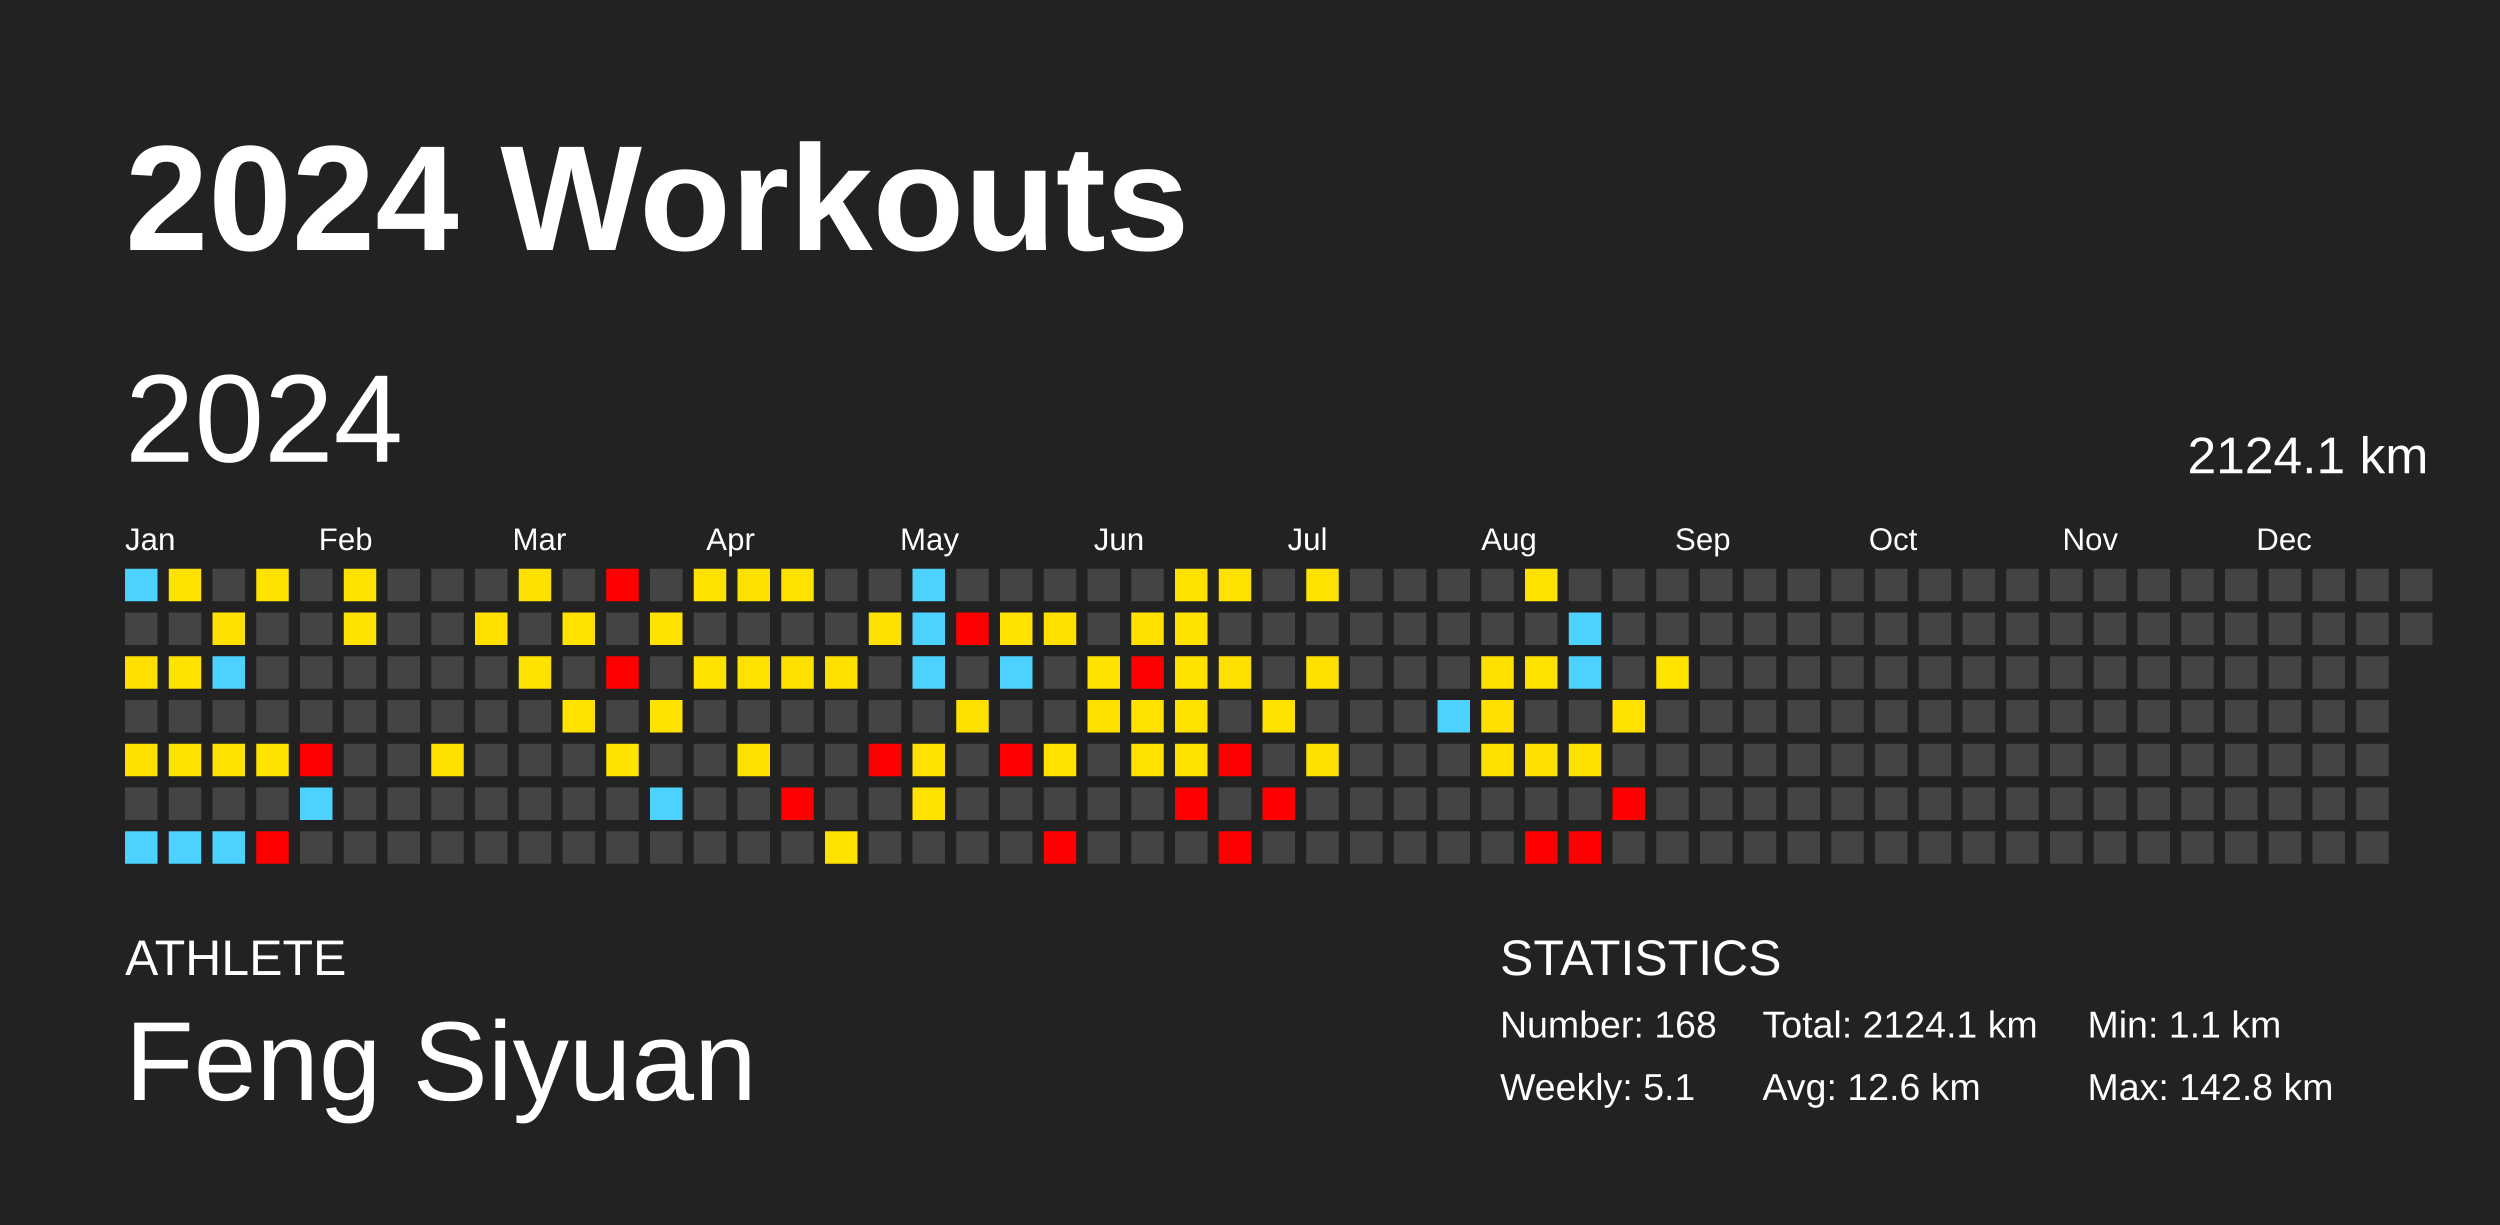
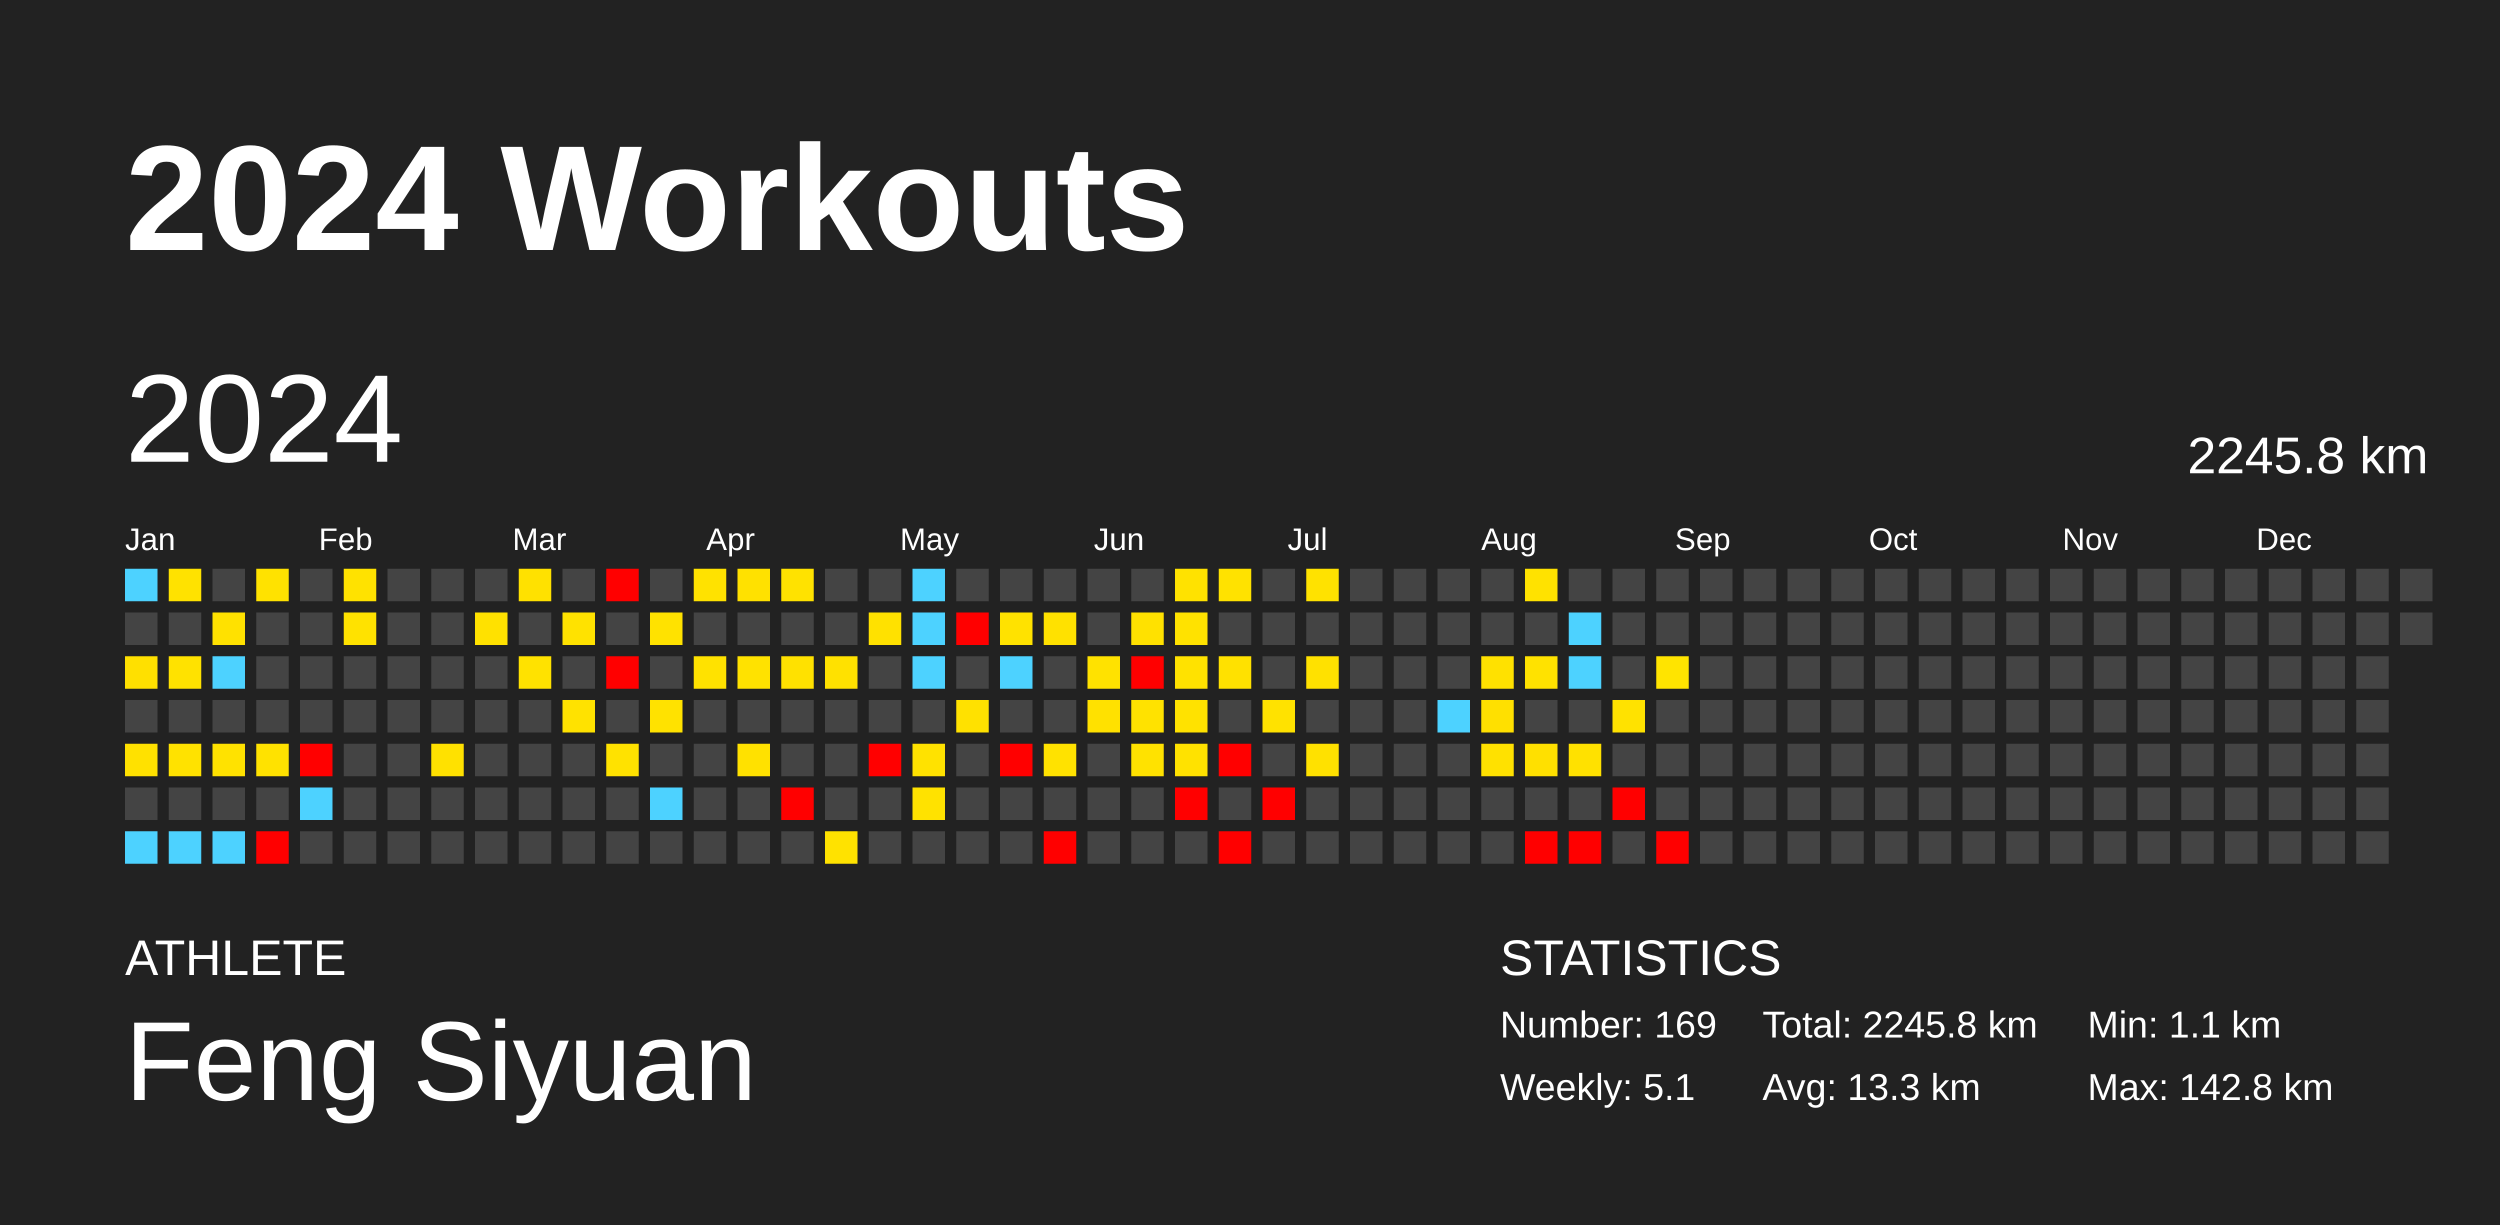
<svg xmlns="http://www.w3.org/2000/svg" baseProfile="full" height="98mm" version="1.1" viewBox="0,0,200,98" width="200mm">
  <defs />
  <rect fill="#222222" height="98" width="200" x="0" y="0" />
  <text fill="#FFFFFF" style="font-size:12px; font-family:Arial; font-weight:bold;" x="10" y="20">2024 Workouts</text>
  <text fill="#FFFFFF" style="font-size:4px; font-family:Arial" x="10" y="78">ATHLETE</text>
  <text fill="#FFFFFF" style="font-size:9px; font-family:Arial" x="10" y="88">Feng Siyuan</text>
  <text fill="#FFFFFF" style="font-size:4px; font-family:Arial" x="120" y="78">STATISTICS</text>
-   <text fill="#FFFFFF" style="font-size:3px; font-family:Arial" x="120" y="83">Number: 168</text>
+   <text fill="#FFFFFF" style="font-size:3px; font-family:Arial" x="120" y="83">Number: 169</text>
  <text fill="#FFFFFF" style="font-size:3px; font-family:Arial" x="120" y="88">Weekly: 5.1</text>
-   <text fill="#FFFFFF" style="font-size:3px; font-family:Arial" x="141" y="83">Total: 2124.1 km</text>
-   <text fill="#FFFFFF" style="font-size:3px; font-family:Arial" x="141" y="88">Avg: 12.6 km</text>
+   <text fill="#FFFFFF" style="font-size:3px; font-family:Arial" x="141" y="83">Total: 2245.8 km</text>
+   <text fill="#FFFFFF" style="font-size:3px; font-family:Arial" x="141" y="88">Avg: 13.3 km</text>
  <text fill="#FFFFFF" style="font-size:3px; font-family:Arial" x="167" y="83">Min: 1.1 km</text>
  <text fill="#FFFFFF" style="font-size:3px; font-family:Arial" x="167" y="88">Max: 142.8 km</text>
  <text dominant-baseline="hanging" fill="#FFFFFF" style="font-size:10.0px; font-family:Arial;" x="10" y="30">2024</text>
-   <text dominant-baseline="hanging" fill="#FFFFFF" style="font-size:4.125px; font-family:Arial;" x="175" y="35">2124.1 km</text>
+   <text dominant-baseline="hanging" fill="#FFFFFF" style="font-size:4.125px; font-family:Arial;" x="175" y="35">2245.8 km</text>
  <text fill="#FFFFFF" style="font-size:2.5px; font-family:Arial" x="10.0" y="44">Jan</text>
  <text fill="#FFFFFF" style="font-size:2.5px; font-family:Arial" x="25.5" y="44">Feb</text>
  <text fill="#FFFFFF" style="font-size:2.5px; font-family:Arial" x="41.0" y="44">Mar</text>
  <text fill="#FFFFFF" style="font-size:2.5px; font-family:Arial" x="56.5" y="44">Apr</text>
  <text fill="#FFFFFF" style="font-size:2.5px; font-family:Arial" x="72.0" y="44">May</text>
  <text fill="#FFFFFF" style="font-size:2.5px; font-family:Arial" x="87.5" y="44">Jun</text>
  <text fill="#FFFFFF" style="font-size:2.5px; font-family:Arial" x="103.0" y="44">Jul</text>
  <text fill="#FFFFFF" style="font-size:2.5px; font-family:Arial" x="118.5" y="44">Aug</text>
  <text fill="#FFFFFF" style="font-size:2.5px; font-family:Arial" x="134.0" y="44">Sep</text>
  <text fill="#FFFFFF" style="font-size:2.5px; font-family:Arial" x="149.5" y="44">Oct</text>
  <text fill="#FFFFFF" style="font-size:2.5px; font-family:Arial" x="165.0" y="44">Nov</text>
  <text fill="#FFFFFF" style="font-size:2.5px; font-family:Arial" x="180.5" y="44">Dec</text>
  <rect fill="#4dd2ff" height="2.6" width="2.6" x="10.0" y="45.5" />
  <rect fill="#444444" height="2.6" width="2.6" x="10.0" y="49.0" />
  <rect fill="#ffe000" height="2.6" width="2.6" x="10.0" y="52.5" />
  <rect fill="#444444" height="2.6" width="2.6" x="10.0" y="56.0" />
  <rect fill="#ffe100" height="2.6" width="2.6" x="10.0" y="59.5" />
  <rect fill="#444444" height="2.6" width="2.6" x="10.0" y="63.0" />
  <rect fill="#4dd2ff" height="2.6" width="2.6" x="10.0" y="66.5" />
  <rect fill="#ffe200" height="2.6" width="2.6" x="13.5" y="45.5" />
  <rect fill="#444444" height="2.6" width="2.6" x="13.5" y="49.0" />
  <rect fill="#ffe200" height="2.6" width="2.6" x="13.5" y="52.5" />
  <rect fill="#444444" height="2.6" width="2.6" x="13.5" y="56.0" />
  <rect fill="#ffe200" height="2.6" width="2.6" x="13.5" y="59.5" />
  <rect fill="#444444" height="2.6" width="2.6" x="13.5" y="63.0" />
  <rect fill="#4dd2ff" height="2.6" width="2.6" x="13.5" y="66.5" />
  <rect fill="#444444" height="2.6" width="2.6" x="17.0" y="45.5" />
  <rect fill="#ffe100" height="2.6" width="2.6" x="17.0" y="49.0" />
  <rect fill="#4dd2ff" height="2.6" width="2.6" x="17.0" y="52.5" />
  <rect fill="#444444" height="2.6" width="2.6" x="17.0" y="56.0" />
  <rect fill="#ffe200" height="2.6" width="2.6" x="17.0" y="59.5" />
  <rect fill="#444444" height="2.6" width="2.6" x="17.0" y="63.0" />
  <rect fill="#4dd2ff" height="2.6" width="2.6" x="17.0" y="66.5" />
  <rect fill="#ffe200" height="2.6" width="2.6" x="20.5" y="45.5" />
  <rect fill="#444444" height="2.6" width="2.6" x="20.5" y="49.0" />
  <rect fill="#444444" height="2.6" width="2.6" x="20.5" y="52.5" />
  <rect fill="#444444" height="2.6" width="2.6" x="20.5" y="56.0" />
  <rect fill="#ffe200" height="2.6" width="2.6" x="20.5" y="59.5" />
  <rect fill="#444444" height="2.6" width="2.6" x="20.5" y="63.0" />
  <rect fill="red" height="2.6" width="2.6" x="20.5" y="66.5" />
  <rect fill="#444444" height="2.6" width="2.6" x="24.0" y="45.5" />
  <rect fill="#444444" height="2.6" width="2.6" x="24.0" y="49.0" />
  <rect fill="#444444" height="2.6" width="2.6" x="24.0" y="52.5" />
  <rect fill="#444444" height="2.6" width="2.6" x="24.0" y="56.0" />
  <rect fill="red" height="2.6" width="2.6" x="24.0" y="59.5" />
  <rect fill="#4dd2ff" height="2.6" width="2.6" x="24.0" y="63.0" />
  <rect fill="#444444" height="2.6" width="2.6" x="24.0" y="66.5" />
  <rect fill="#ffe200" height="2.6" width="2.6" x="27.5" y="45.5" />
  <rect fill="#ffe200" height="2.6" width="2.6" x="27.5" y="49.0" />
  <rect fill="#444444" height="2.6" width="2.6" x="27.5" y="52.5" />
  <rect fill="#444444" height="2.6" width="2.6" x="27.5" y="56.0" />
  <rect fill="#444444" height="2.6" width="2.6" x="27.5" y="59.5" />
  <rect fill="#444444" height="2.6" width="2.6" x="27.5" y="63.0" />
  <rect fill="#444444" height="2.6" width="2.6" x="27.5" y="66.5" />
  <rect fill="#444444" height="2.6" width="2.6" x="31.0" y="45.5" />
  <rect fill="#444444" height="2.6" width="2.6" x="31.0" y="49.0" />
  <rect fill="#444444" height="2.6" width="2.6" x="31.0" y="52.5" />
  <rect fill="#444444" height="2.6" width="2.6" x="31.0" y="56.0" />
  <rect fill="#444444" height="2.6" width="2.6" x="31.0" y="59.5" />
  <rect fill="#444444" height="2.6" width="2.6" x="31.0" y="63.0" />
  <rect fill="#444444" height="2.6" width="2.6" x="31.0" y="66.5" />
  <rect fill="#444444" height="2.6" width="2.6" x="34.5" y="45.5" />
  <rect fill="#444444" height="2.6" width="2.6" x="34.5" y="49.0" />
  <rect fill="#444444" height="2.6" width="2.6" x="34.5" y="52.5" />
  <rect fill="#444444" height="2.6" width="2.6" x="34.5" y="56.0" />
  <rect fill="#ffe100" height="2.6" width="2.6" x="34.5" y="59.5" />
  <rect fill="#444444" height="2.6" width="2.6" x="34.5" y="63.0" />
  <rect fill="#444444" height="2.6" width="2.6" x="34.5" y="66.5" />
  <rect fill="#444444" height="2.6" width="2.6" x="38.0" y="45.5" />
  <rect fill="#ffe100" height="2.6" width="2.6" x="38.0" y="49.0" />
  <rect fill="#444444" height="2.6" width="2.6" x="38.0" y="52.5" />
  <rect fill="#444444" height="2.6" width="2.6" x="38.0" y="56.0" />
  <rect fill="#444444" height="2.6" width="2.6" x="38.0" y="59.5" />
  <rect fill="#444444" height="2.6" width="2.6" x="38.0" y="63.0" />
  <rect fill="#444444" height="2.6" width="2.6" x="38.0" y="66.5" />
  <rect fill="#ffe100" height="2.6" width="2.6" x="41.5" y="45.5" />
  <rect fill="#444444" height="2.6" width="2.6" x="41.5" y="49.0" />
  <rect fill="#ffe200" height="2.6" width="2.6" x="41.5" y="52.5" />
  <rect fill="#444444" height="2.6" width="2.6" x="41.5" y="56.0" />
  <rect fill="#444444" height="2.6" width="2.6" x="41.5" y="59.5" />
  <rect fill="#444444" height="2.6" width="2.6" x="41.5" y="63.0" />
  <rect fill="#444444" height="2.6" width="2.6" x="41.5" y="66.5" />
  <rect fill="#444444" height="2.6" width="2.6" x="45.0" y="45.5" />
  <rect fill="#ffe200" height="2.6" width="2.6" x="45.0" y="49.0" />
  <rect fill="#444444" height="2.6" width="2.6" x="45.0" y="52.5" />
  <rect fill="#ffe200" height="2.6" width="2.6" x="45.0" y="56.0" />
  <rect fill="#444444" height="2.6" width="2.6" x="45.0" y="59.5" />
  <rect fill="#444444" height="2.6" width="2.6" x="45.0" y="63.0" />
  <rect fill="#444444" height="2.6" width="2.6" x="45.0" y="66.5" />
  <rect fill="red" height="2.6" width="2.6" x="48.5" y="45.5" />
  <rect fill="#444444" height="2.6" width="2.6" x="48.5" y="49.0" />
  <rect fill="red" height="2.6" width="2.6" x="48.5" y="52.5" />
  <rect fill="#444444" height="2.6" width="2.6" x="48.5" y="56.0" />
  <rect fill="#ffe200" height="2.6" width="2.6" x="48.5" y="59.5" />
  <rect fill="#444444" height="2.6" width="2.6" x="48.5" y="63.0" />
  <rect fill="#444444" height="2.6" width="2.6" x="48.5" y="66.5" />
  <rect fill="#444444" height="2.6" width="2.6" x="52.0" y="45.5" />
  <rect fill="#ffe200" height="2.6" width="2.6" x="52.0" y="49.0" />
  <rect fill="#444444" height="2.6" width="2.6" x="52.0" y="52.5" />
  <rect fill="#ffe200" height="2.6" width="2.6" x="52.0" y="56.0" />
  <rect fill="#444444" height="2.6" width="2.6" x="52.0" y="59.5" />
  <rect fill="#4dd2ff" height="2.6" width="2.6" x="52.0" y="63.0" />
  <rect fill="#444444" height="2.6" width="2.6" x="52.0" y="66.5" />
  <rect fill="#ffe200" height="2.6" width="2.6" x="55.5" y="45.5" />
  <rect fill="#444444" height="2.6" width="2.6" x="55.5" y="49.0" />
  <rect fill="#ffe200" height="2.6" width="2.6" x="55.5" y="52.5" />
  <rect fill="#444444" height="2.6" width="2.6" x="55.5" y="56.0" />
  <rect fill="#444444" height="2.6" width="2.6" x="55.5" y="59.5" />
  <rect fill="#444444" height="2.6" width="2.6" x="55.5" y="63.0" />
  <rect fill="#444444" height="2.6" width="2.6" x="55.5" y="66.5" />
  <rect fill="#ffe100" height="2.6" width="2.6" x="59.0" y="45.5" />
  <rect fill="#444444" height="2.6" width="2.6" x="59.0" y="49.0" />
  <rect fill="#ffe200" height="2.6" width="2.6" x="59.0" y="52.5" />
  <rect fill="#444444" height="2.6" width="2.6" x="59.0" y="56.0" />
  <rect fill="#ffe100" height="2.6" width="2.6" x="59.0" y="59.5" />
  <rect fill="#444444" height="2.6" width="2.6" x="59.0" y="63.0" />
  <rect fill="#444444" height="2.6" width="2.6" x="59.0" y="66.5" />
  <rect fill="#ffe200" height="2.6" width="2.6" x="62.5" y="45.5" />
  <rect fill="#444444" height="2.6" width="2.6" x="62.5" y="49.0" />
  <rect fill="#ffe100" height="2.6" width="2.6" x="62.5" y="52.5" />
  <rect fill="#444444" height="2.6" width="2.6" x="62.5" y="56.0" />
  <rect fill="#444444" height="2.6" width="2.6" x="62.5" y="59.5" />
  <rect fill="red" height="2.6" width="2.6" x="62.5" y="63.0" />
  <rect fill="#444444" height="2.6" width="2.6" x="62.5" y="66.5" />
  <rect fill="#444444" height="2.6" width="2.6" x="66.0" y="45.5" />
  <rect fill="#444444" height="2.6" width="2.6" x="66.0" y="49.0" />
  <rect fill="#ffe100" height="2.6" width="2.6" x="66.0" y="52.5" />
  <rect fill="#444444" height="2.6" width="2.6" x="66.0" y="56.0" />
  <rect fill="#444444" height="2.6" width="2.6" x="66.0" y="59.5" />
  <rect fill="#444444" height="2.6" width="2.6" x="66.0" y="63.0" />
  <rect fill="#ffe200" height="2.6" width="2.6" x="66.0" y="66.5" />
  <rect fill="#444444" height="2.6" width="2.6" x="69.5" y="45.5" />
  <rect fill="#ffe100" height="2.6" width="2.6" x="69.5" y="49.0" />
  <rect fill="#444444" height="2.6" width="2.6" x="69.5" y="52.5" />
  <rect fill="#444444" height="2.6" width="2.6" x="69.5" y="56.0" />
  <rect fill="red" height="2.6" width="2.6" x="69.5" y="59.5" />
  <rect fill="#444444" height="2.6" width="2.6" x="69.5" y="63.0" />
  <rect fill="#444444" height="2.6" width="2.6" x="69.5" y="66.5" />
  <rect fill="#4dd2ff" height="2.6" width="2.6" x="73.0" y="45.5" />
  <rect fill="#4dd2ff" height="2.6" width="2.6" x="73.0" y="49.0" />
  <rect fill="#4dd2ff" height="2.6" width="2.6" x="73.0" y="52.5" />
  <rect fill="#444444" height="2.6" width="2.6" x="73.0" y="56.0" />
  <rect fill="#ffe200" height="2.6" width="2.6" x="73.0" y="59.5" />
  <rect fill="#ffe200" height="2.6" width="2.6" x="73.0" y="63.0" />
  <rect fill="#444444" height="2.6" width="2.6" x="73.0" y="66.5" />
  <rect fill="#444444" height="2.6" width="2.6" x="76.5" y="45.5" />
  <rect fill="red" height="2.6" width="2.6" x="76.5" y="49.0" />
  <rect fill="#444444" height="2.6" width="2.6" x="76.5" y="52.5" />
  <rect fill="#ffe100" height="2.6" width="2.6" x="76.5" y="56.0" />
  <rect fill="#444444" height="2.6" width="2.6" x="76.5" y="59.5" />
  <rect fill="#444444" height="2.6" width="2.6" x="76.5" y="63.0" />
  <rect fill="#444444" height="2.6" width="2.6" x="76.5" y="66.5" />
  <rect fill="#444444" height="2.6" width="2.6" x="80.0" y="45.5" />
  <rect fill="#ffe200" height="2.6" width="2.6" x="80.0" y="49.0" />
  <rect fill="#4dd2ff" height="2.6" width="2.6" x="80.0" y="52.5" />
  <rect fill="#444444" height="2.6" width="2.6" x="80.0" y="56.0" />
  <rect fill="red" height="2.6" width="2.6" x="80.0" y="59.5" />
  <rect fill="#444444" height="2.6" width="2.6" x="80.0" y="63.0" />
  <rect fill="#444444" height="2.6" width="2.6" x="80.0" y="66.5" />
  <rect fill="#444444" height="2.6" width="2.6" x="83.5" y="45.5" />
  <rect fill="#ffe100" height="2.6" width="2.6" x="83.5" y="49.0" />
  <rect fill="#444444" height="2.6" width="2.6" x="83.5" y="52.5" />
  <rect fill="#444444" height="2.6" width="2.6" x="83.5" y="56.0" />
  <rect fill="#ffe200" height="2.6" width="2.6" x="83.5" y="59.5" />
  <rect fill="#444444" height="2.6" width="2.6" x="83.5" y="63.0" />
  <rect fill="red" height="2.6" width="2.6" x="83.5" y="66.5" />
  <rect fill="#444444" height="2.6" width="2.6" x="87.0" y="45.5" />
  <rect fill="#444444" height="2.6" width="2.6" x="87.0" y="49.0" />
  <rect fill="#ffe200" height="2.6" width="2.6" x="87.0" y="52.5" />
  <rect fill="#ffe100" height="2.6" width="2.6" x="87.0" y="56.0" />
  <rect fill="#444444" height="2.6" width="2.6" x="87.0" y="59.5" />
  <rect fill="#444444" height="2.6" width="2.6" x="87.0" y="63.0" />
  <rect fill="#444444" height="2.6" width="2.6" x="87.0" y="66.5" />
  <rect fill="#444444" height="2.6" width="2.6" x="90.5" y="45.5" />
  <rect fill="#ffe100" height="2.6" width="2.6" x="90.5" y="49.0" />
  <rect fill="red" height="2.6" width="2.6" x="90.5" y="52.5" />
  <rect fill="#ffe200" height="2.6" width="2.6" x="90.5" y="56.0" />
  <rect fill="#ffe200" height="2.6" width="2.6" x="90.5" y="59.5" />
  <rect fill="#444444" height="2.6" width="2.6" x="90.5" y="63.0" />
  <rect fill="#444444" height="2.6" width="2.6" x="90.5" y="66.5" />
  <rect fill="#ffe200" height="2.6" width="2.6" x="94.0" y="45.5" />
  <rect fill="#ffe200" height="2.6" width="2.6" x="94.0" y="49.0" />
  <rect fill="#ffe200" height="2.6" width="2.6" x="94.0" y="52.5" />
  <rect fill="#ffe200" height="2.6" width="2.6" x="94.0" y="56.0" />
  <rect fill="#ffe200" height="2.6" width="2.6" x="94.0" y="59.5" />
  <rect fill="red" height="2.6" width="2.6" x="94.0" y="63.0" />
  <rect fill="#444444" height="2.6" width="2.6" x="94.0" y="66.5" />
  <rect fill="#ffe200" height="2.6" width="2.6" x="97.5" y="45.5" />
  <rect fill="#444444" height="2.6" width="2.6" x="97.5" y="49.0" />
  <rect fill="#ffe100" height="2.6" width="2.6" x="97.5" y="52.5" />
  <rect fill="#444444" height="2.6" width="2.6" x="97.5" y="56.0" />
  <rect fill="red" height="2.6" width="2.6" x="97.5" y="59.5" />
  <rect fill="#444444" height="2.6" width="2.6" x="97.5" y="63.0" />
  <rect fill="red" height="2.6" width="2.6" x="97.5" y="66.5" />
  <rect fill="#444444" height="2.6" width="2.6" x="101.0" y="45.5" />
  <rect fill="#444444" height="2.6" width="2.6" x="101.0" y="49.0" />
  <rect fill="#444444" height="2.6" width="2.6" x="101.0" y="52.5" />
  <rect fill="#ffe200" height="2.6" width="2.6" x="101.0" y="56.0" />
  <rect fill="#444444" height="2.6" width="2.6" x="101.0" y="59.5" />
  <rect fill="red" height="2.6" width="2.6" x="101.0" y="63.0" />
  <rect fill="#444444" height="2.6" width="2.6" x="101.0" y="66.5" />
  <rect fill="#ffe200" height="2.6" width="2.6" x="104.5" y="45.5" />
  <rect fill="#444444" height="2.6" width="2.6" x="104.5" y="49.0" />
  <rect fill="#ffe100" height="2.6" width="2.6" x="104.5" y="52.5" />
  <rect fill="#444444" height="2.6" width="2.6" x="104.5" y="56.0" />
  <rect fill="#ffe100" height="2.6" width="2.6" x="104.5" y="59.5" />
  <rect fill="#444444" height="2.6" width="2.6" x="104.5" y="63.0" />
  <rect fill="#444444" height="2.6" width="2.6" x="104.5" y="66.5" />
  <rect fill="#444444" height="2.6" width="2.6" x="108.0" y="45.5" />
  <rect fill="#444444" height="2.6" width="2.6" x="108.0" y="49.0" />
  <rect fill="#444444" height="2.6" width="2.6" x="108.0" y="52.5" />
  <rect fill="#444444" height="2.6" width="2.6" x="108.0" y="56.0" />
  <rect fill="#444444" height="2.6" width="2.6" x="108.0" y="59.5" />
  <rect fill="#444444" height="2.6" width="2.6" x="108.0" y="63.0" />
  <rect fill="#444444" height="2.6" width="2.6" x="108.0" y="66.5" />
  <rect fill="#444444" height="2.6" width="2.6" x="111.5" y="45.5" />
  <rect fill="#444444" height="2.6" width="2.6" x="111.5" y="49.0" />
  <rect fill="#444444" height="2.6" width="2.6" x="111.5" y="52.5" />
  <rect fill="#444444" height="2.6" width="2.6" x="111.5" y="56.0" />
  <rect fill="#444444" height="2.6" width="2.6" x="111.5" y="59.5" />
  <rect fill="#444444" height="2.6" width="2.6" x="111.5" y="63.0" />
  <rect fill="#444444" height="2.6" width="2.6" x="111.5" y="66.5" />
  <rect fill="#444444" height="2.6" width="2.6" x="115.0" y="45.5" />
  <rect fill="#444444" height="2.6" width="2.6" x="115.0" y="49.0" />
  <rect fill="#444444" height="2.6" width="2.6" x="115.0" y="52.5" />
  <rect fill="#4dd2ff" height="2.6" width="2.6" x="115.0" y="56.0" />
  <rect fill="#444444" height="2.6" width="2.6" x="115.0" y="59.5" />
  <rect fill="#444444" height="2.6" width="2.6" x="115.0" y="63.0" />
  <rect fill="#444444" height="2.6" width="2.6" x="115.0" y="66.5" />
  <rect fill="#444444" height="2.6" width="2.6" x="118.5" y="45.5" />
  <rect fill="#444444" height="2.6" width="2.6" x="118.5" y="49.0" />
  <rect fill="#ffe100" height="2.6" width="2.6" x="118.5" y="52.5" />
  <rect fill="#ffe000" height="2.6" width="2.6" x="118.5" y="56.0" />
  <rect fill="#ffe100" height="2.6" width="2.6" x="118.5" y="59.5" />
  <rect fill="#444444" height="2.6" width="2.6" x="118.5" y="63.0" />
  <rect fill="#444444" height="2.6" width="2.6" x="118.5" y="66.5" />
  <rect fill="#ffe200" height="2.6" width="2.6" x="122.0" y="45.5" />
  <rect fill="#444444" height="2.6" width="2.6" x="122.0" y="49.0" />
  <rect fill="#ffe200" height="2.6" width="2.6" x="122.0" y="52.5" />
  <rect fill="#444444" height="2.6" width="2.6" x="122.0" y="56.0" />
  <rect fill="#ffe000" height="2.6" width="2.6" x="122.0" y="59.5" />
  <rect fill="#444444" height="2.6" width="2.6" x="122.0" y="63.0" />
  <rect fill="red" height="2.6" width="2.6" x="122.0" y="66.5" />
  <rect fill="#444444" height="2.6" width="2.6" x="125.5" y="45.5" />
  <rect fill="#4dd2ff" height="2.6" width="2.6" x="125.5" y="49.0" />
  <rect fill="#4dd2ff" height="2.6" width="2.6" x="125.5" y="52.5" />
  <rect fill="#444444" height="2.6" width="2.6" x="125.5" y="56.0" />
  <rect fill="#ffe100" height="2.6" width="2.6" x="125.5" y="59.5" />
  <rect fill="#444444" height="2.6" width="2.6" x="125.5" y="63.0" />
  <rect fill="red" height="2.6" width="2.6" x="125.5" y="66.5" />
  <rect fill="#444444" height="2.6" width="2.6" x="129.0" y="45.5" />
  <rect fill="#444444" height="2.6" width="2.6" x="129.0" y="49.0" />
  <rect fill="#444444" height="2.6" width="2.6" x="129.0" y="52.5" />
  <rect fill="#ffe200" height="2.6" width="2.6" x="129.0" y="56.0" />
  <rect fill="#444444" height="2.6" width="2.6" x="129.0" y="59.5" />
  <rect fill="red" height="2.6" width="2.6" x="129.0" y="63.0" />
  <rect fill="#444444" height="2.6" width="2.6" x="129.0" y="66.5" />
  <rect fill="#444444" height="2.6" width="2.6" x="132.5" y="45.5" />
  <rect fill="#444444" height="2.6" width="2.6" x="132.5" y="49.0" />
  <rect fill="#ffe400" height="2.6" width="2.6" x="132.5" y="52.5" />
  <rect fill="#444444" height="2.6" width="2.6" x="132.5" y="56.0" />
  <rect fill="#444444" height="2.6" width="2.6" x="132.5" y="59.5" />
  <rect fill="#444444" height="2.6" width="2.6" x="132.5" y="63.0" />
-   <rect fill="#444444" height="2.6" width="2.6" x="132.5" y="66.5" />
+   <rect fill="red" height="2.6" width="2.6" x="132.5" y="66.5" />
  <rect fill="#444444" height="2.6" width="2.6" x="136.0" y="45.5" />
  <rect fill="#444444" height="2.6" width="2.6" x="136.0" y="49.0" />
  <rect fill="#444444" height="2.6" width="2.6" x="136.0" y="52.5" />
  <rect fill="#444444" height="2.6" width="2.6" x="136.0" y="56.0" />
  <rect fill="#444444" height="2.6" width="2.6" x="136.0" y="59.5" />
  <rect fill="#444444" height="2.6" width="2.6" x="136.0" y="63.0" />
  <rect fill="#444444" height="2.6" width="2.6" x="136.0" y="66.5" />
  <rect fill="#444444" height="2.6" width="2.6" x="139.5" y="45.5" />
  <rect fill="#444444" height="2.6" width="2.6" x="139.5" y="49.0" />
  <rect fill="#444444" height="2.6" width="2.6" x="139.5" y="52.5" />
  <rect fill="#444444" height="2.6" width="2.6" x="139.5" y="56.0" />
  <rect fill="#444444" height="2.6" width="2.6" x="139.5" y="59.5" />
  <rect fill="#444444" height="2.6" width="2.6" x="139.5" y="63.0" />
  <rect fill="#444444" height="2.6" width="2.6" x="139.5" y="66.5" />
  <rect fill="#444444" height="2.6" width="2.6" x="143.0" y="45.5" />
  <rect fill="#444444" height="2.6" width="2.6" x="143.0" y="49.0" />
  <rect fill="#444444" height="2.6" width="2.6" x="143.0" y="52.5" />
  <rect fill="#444444" height="2.6" width="2.6" x="143.0" y="56.0" />
  <rect fill="#444444" height="2.6" width="2.6" x="143.0" y="59.5" />
  <rect fill="#444444" height="2.6" width="2.6" x="143.0" y="63.0" />
  <rect fill="#444444" height="2.6" width="2.6" x="143.0" y="66.5" />
  <rect fill="#444444" height="2.6" width="2.6" x="146.5" y="45.5" />
  <rect fill="#444444" height="2.6" width="2.6" x="146.5" y="49.0" />
  <rect fill="#444444" height="2.6" width="2.6" x="146.5" y="52.5" />
  <rect fill="#444444" height="2.6" width="2.6" x="146.5" y="56.0" />
  <rect fill="#444444" height="2.6" width="2.6" x="146.5" y="59.5" />
  <rect fill="#444444" height="2.6" width="2.6" x="146.5" y="63.0" />
  <rect fill="#444444" height="2.6" width="2.6" x="146.5" y="66.5" />
  <rect fill="#444444" height="2.6" width="2.6" x="150.0" y="45.5" />
  <rect fill="#444444" height="2.6" width="2.6" x="150.0" y="49.0" />
  <rect fill="#444444" height="2.6" width="2.6" x="150.0" y="52.5" />
  <rect fill="#444444" height="2.6" width="2.6" x="150.0" y="56.0" />
  <rect fill="#444444" height="2.6" width="2.6" x="150.0" y="59.5" />
  <rect fill="#444444" height="2.6" width="2.6" x="150.0" y="63.0" />
  <rect fill="#444444" height="2.6" width="2.6" x="150.0" y="66.5" />
  <rect fill="#444444" height="2.6" width="2.6" x="153.5" y="45.5" />
  <rect fill="#444444" height="2.6" width="2.6" x="153.5" y="49.0" />
  <rect fill="#444444" height="2.6" width="2.6" x="153.5" y="52.5" />
  <rect fill="#444444" height="2.6" width="2.6" x="153.5" y="56.0" />
  <rect fill="#444444" height="2.6" width="2.6" x="153.5" y="59.5" />
  <rect fill="#444444" height="2.6" width="2.6" x="153.5" y="63.0" />
  <rect fill="#444444" height="2.6" width="2.6" x="153.5" y="66.5" />
  <rect fill="#444444" height="2.6" width="2.6" x="157.0" y="45.5" />
  <rect fill="#444444" height="2.6" width="2.6" x="157.0" y="49.0" />
  <rect fill="#444444" height="2.6" width="2.6" x="157.0" y="52.5" />
  <rect fill="#444444" height="2.6" width="2.6" x="157.0" y="56.0" />
  <rect fill="#444444" height="2.6" width="2.6" x="157.0" y="59.5" />
  <rect fill="#444444" height="2.6" width="2.6" x="157.0" y="63.0" />
  <rect fill="#444444" height="2.6" width="2.6" x="157.0" y="66.5" />
  <rect fill="#444444" height="2.6" width="2.6" x="160.5" y="45.5" />
  <rect fill="#444444" height="2.6" width="2.6" x="160.5" y="49.0" />
  <rect fill="#444444" height="2.6" width="2.6" x="160.5" y="52.5" />
  <rect fill="#444444" height="2.6" width="2.6" x="160.5" y="56.0" />
  <rect fill="#444444" height="2.6" width="2.6" x="160.5" y="59.5" />
  <rect fill="#444444" height="2.6" width="2.6" x="160.5" y="63.0" />
  <rect fill="#444444" height="2.6" width="2.6" x="160.5" y="66.5" />
  <rect fill="#444444" height="2.6" width="2.6" x="164.0" y="45.5" />
  <rect fill="#444444" height="2.6" width="2.6" x="164.0" y="49.0" />
  <rect fill="#444444" height="2.6" width="2.6" x="164.0" y="52.5" />
  <rect fill="#444444" height="2.6" width="2.6" x="164.0" y="56.0" />
  <rect fill="#444444" height="2.6" width="2.6" x="164.0" y="59.5" />
  <rect fill="#444444" height="2.6" width="2.6" x="164.0" y="63.0" />
  <rect fill="#444444" height="2.6" width="2.6" x="164.0" y="66.5" />
  <rect fill="#444444" height="2.6" width="2.6" x="167.5" y="45.5" />
  <rect fill="#444444" height="2.6" width="2.6" x="167.5" y="49.0" />
  <rect fill="#444444" height="2.6" width="2.6" x="167.5" y="52.5" />
  <rect fill="#444444" height="2.6" width="2.6" x="167.5" y="56.0" />
  <rect fill="#444444" height="2.6" width="2.6" x="167.5" y="59.5" />
  <rect fill="#444444" height="2.6" width="2.6" x="167.5" y="63.0" />
  <rect fill="#444444" height="2.6" width="2.6" x="167.5" y="66.5" />
  <rect fill="#444444" height="2.6" width="2.6" x="171.0" y="45.5" />
  <rect fill="#444444" height="2.6" width="2.6" x="171.0" y="49.0" />
  <rect fill="#444444" height="2.6" width="2.6" x="171.0" y="52.5" />
  <rect fill="#444444" height="2.6" width="2.6" x="171.0" y="56.0" />
  <rect fill="#444444" height="2.6" width="2.6" x="171.0" y="59.5" />
  <rect fill="#444444" height="2.6" width="2.6" x="171.0" y="63.0" />
  <rect fill="#444444" height="2.6" width="2.6" x="171.0" y="66.5" />
  <rect fill="#444444" height="2.6" width="2.6" x="174.5" y="45.5" />
  <rect fill="#444444" height="2.6" width="2.6" x="174.5" y="49.0" />
  <rect fill="#444444" height="2.6" width="2.6" x="174.5" y="52.5" />
  <rect fill="#444444" height="2.6" width="2.6" x="174.5" y="56.0" />
  <rect fill="#444444" height="2.6" width="2.6" x="174.5" y="59.5" />
  <rect fill="#444444" height="2.6" width="2.6" x="174.5" y="63.0" />
  <rect fill="#444444" height="2.6" width="2.6" x="174.5" y="66.5" />
  <rect fill="#444444" height="2.6" width="2.6" x="178.0" y="45.5" />
  <rect fill="#444444" height="2.6" width="2.6" x="178.0" y="49.0" />
  <rect fill="#444444" height="2.6" width="2.6" x="178.0" y="52.5" />
  <rect fill="#444444" height="2.6" width="2.6" x="178.0" y="56.0" />
  <rect fill="#444444" height="2.6" width="2.6" x="178.0" y="59.5" />
  <rect fill="#444444" height="2.6" width="2.6" x="178.0" y="63.0" />
  <rect fill="#444444" height="2.6" width="2.6" x="178.0" y="66.5" />
  <rect fill="#444444" height="2.6" width="2.6" x="181.5" y="45.5" />
  <rect fill="#444444" height="2.6" width="2.6" x="181.5" y="49.0" />
  <rect fill="#444444" height="2.6" width="2.6" x="181.5" y="52.5" />
  <rect fill="#444444" height="2.6" width="2.6" x="181.5" y="56.0" />
  <rect fill="#444444" height="2.6" width="2.6" x="181.5" y="59.5" />
  <rect fill="#444444" height="2.6" width="2.6" x="181.5" y="63.0" />
  <rect fill="#444444" height="2.6" width="2.6" x="181.5" y="66.5" />
  <rect fill="#444444" height="2.6" width="2.6" x="185.0" y="45.5" />
  <rect fill="#444444" height="2.6" width="2.6" x="185.0" y="49.0" />
  <rect fill="#444444" height="2.6" width="2.6" x="185.0" y="52.5" />
  <rect fill="#444444" height="2.6" width="2.6" x="185.0" y="56.0" />
  <rect fill="#444444" height="2.6" width="2.6" x="185.0" y="59.5" />
  <rect fill="#444444" height="2.6" width="2.6" x="185.0" y="63.0" />
  <rect fill="#444444" height="2.6" width="2.6" x="185.0" y="66.5" />
  <rect fill="#444444" height="2.6" width="2.6" x="188.5" y="45.5" />
  <rect fill="#444444" height="2.6" width="2.6" x="188.5" y="49.0" />
  <rect fill="#444444" height="2.6" width="2.6" x="188.5" y="52.5" />
  <rect fill="#444444" height="2.6" width="2.6" x="188.5" y="56.0" />
  <rect fill="#444444" height="2.6" width="2.6" x="188.5" y="59.5" />
  <rect fill="#444444" height="2.6" width="2.6" x="188.5" y="63.0" />
  <rect fill="#444444" height="2.6" width="2.6" x="188.5" y="66.5" />
  <rect fill="#444444" height="2.6" width="2.6" x="192.0" y="45.5" />
  <rect fill="#444444" height="2.6" width="2.6" x="192.0" y="49.0" />
</svg>
